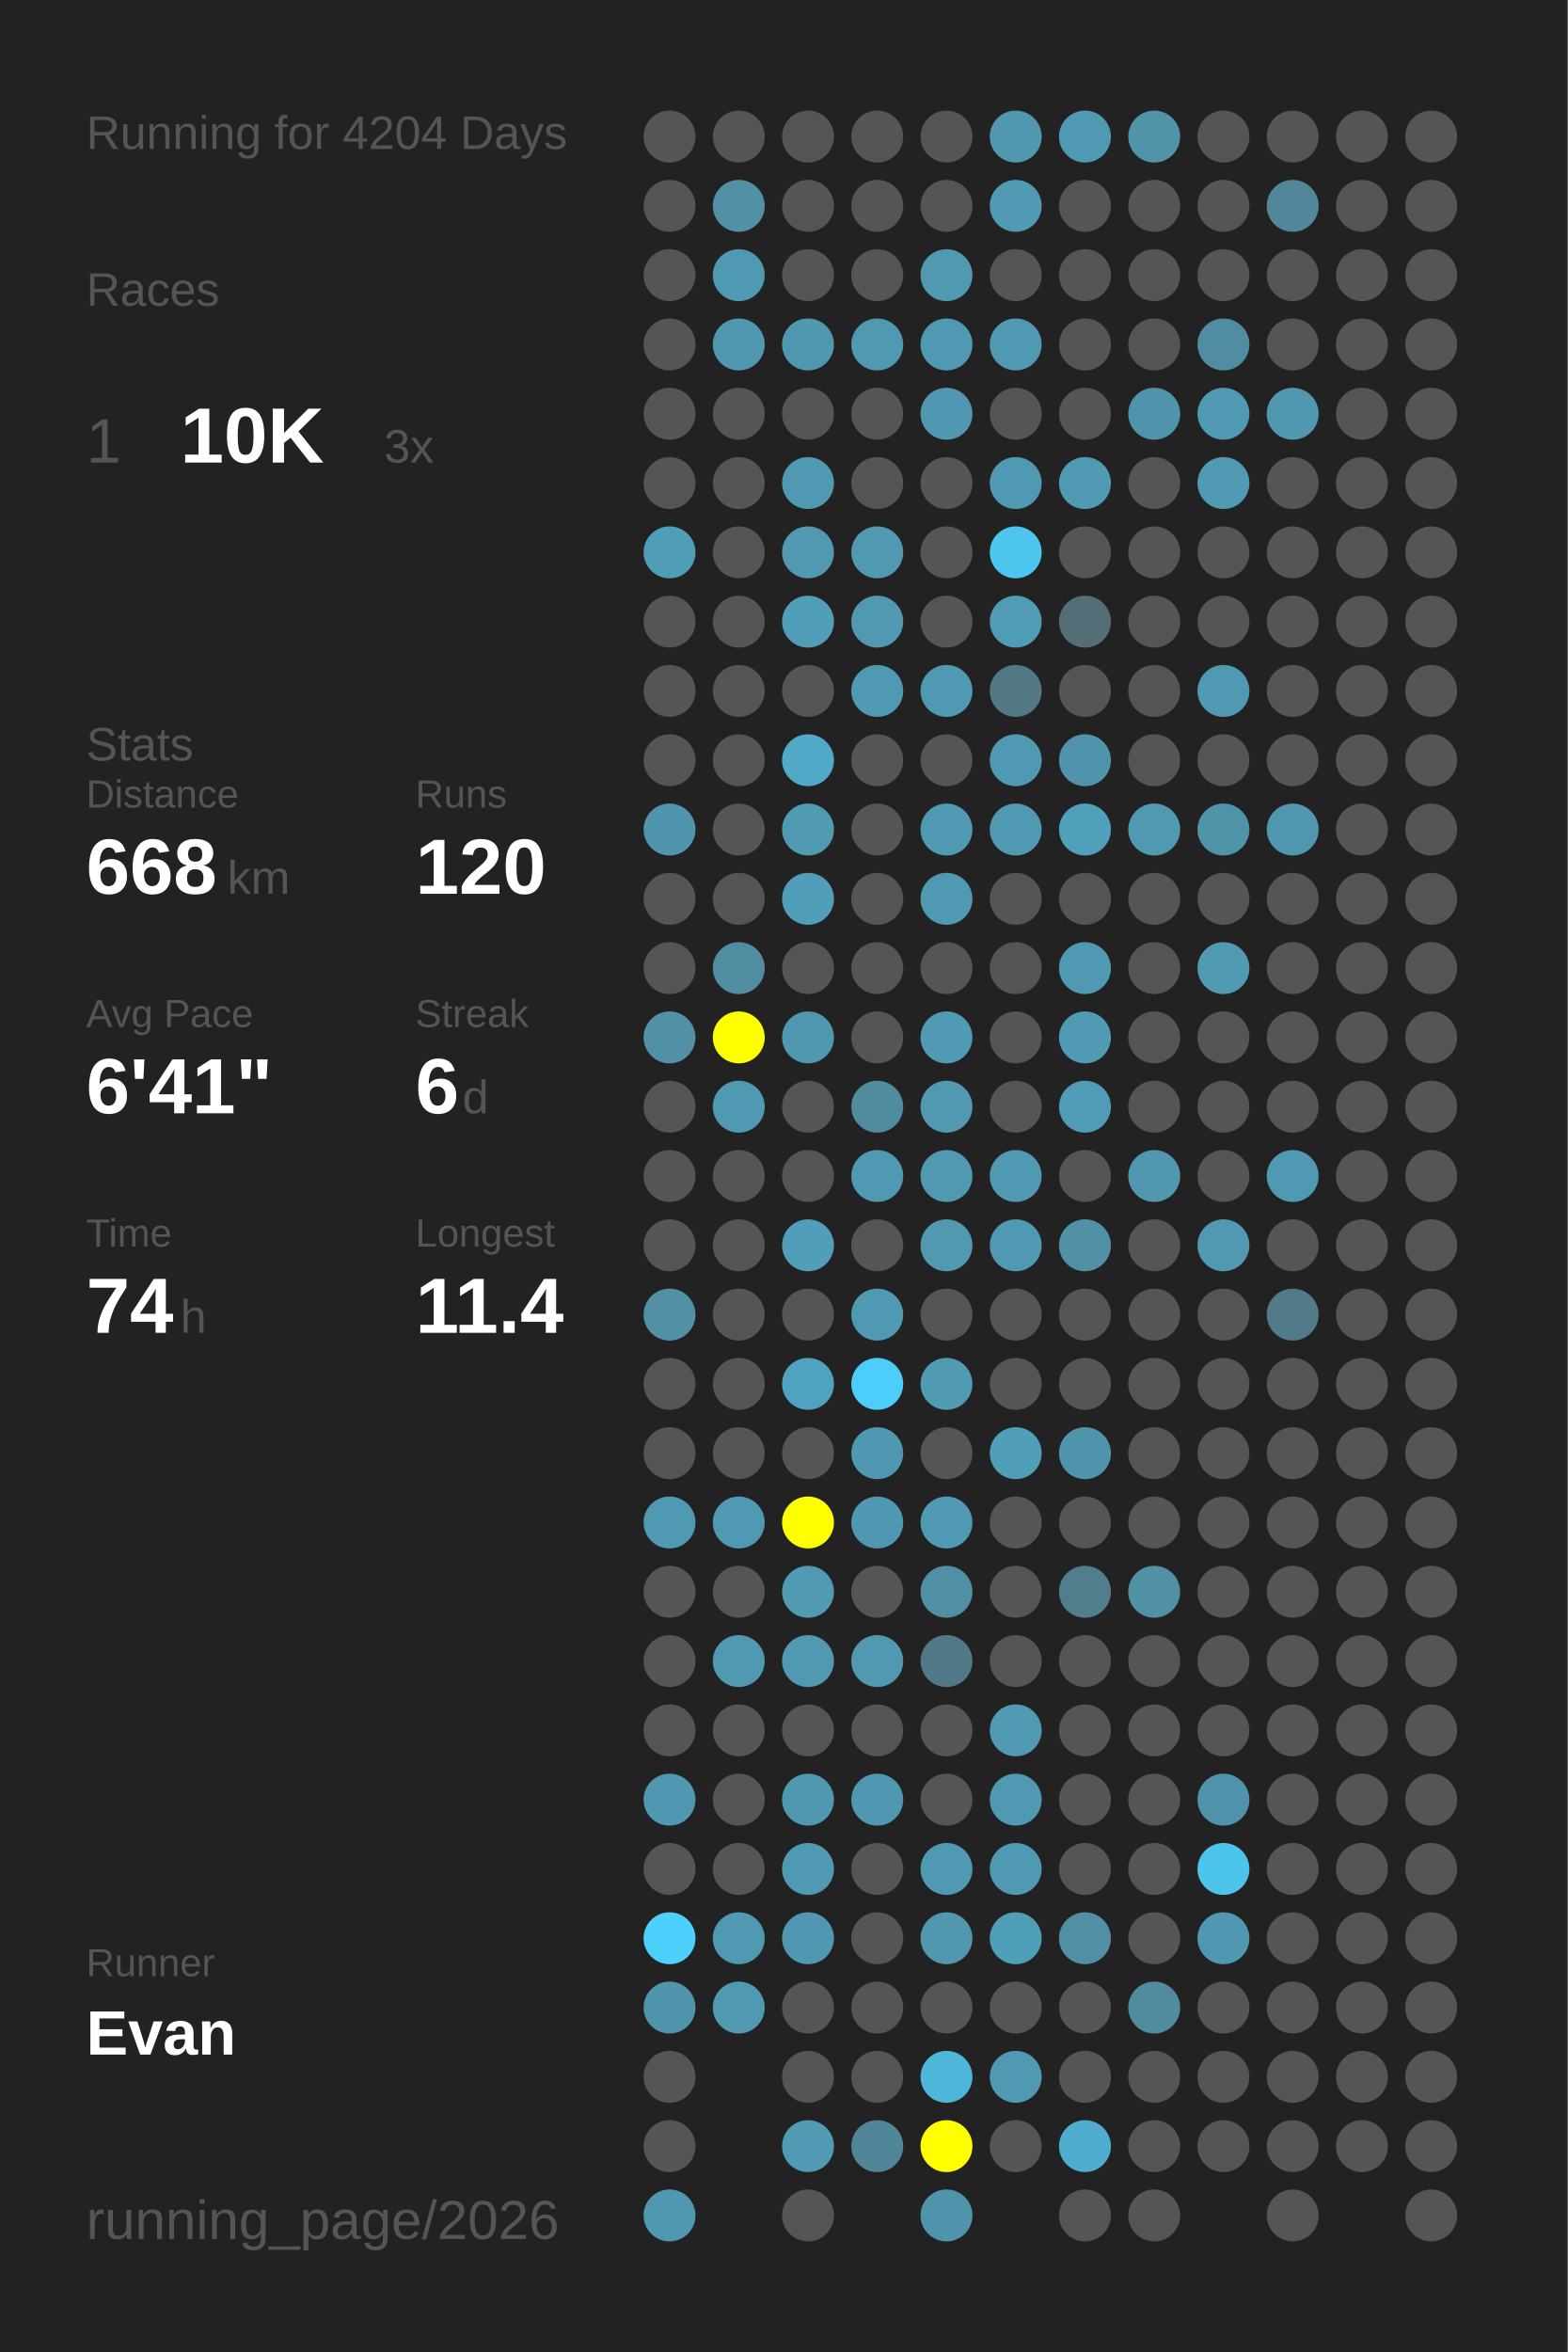
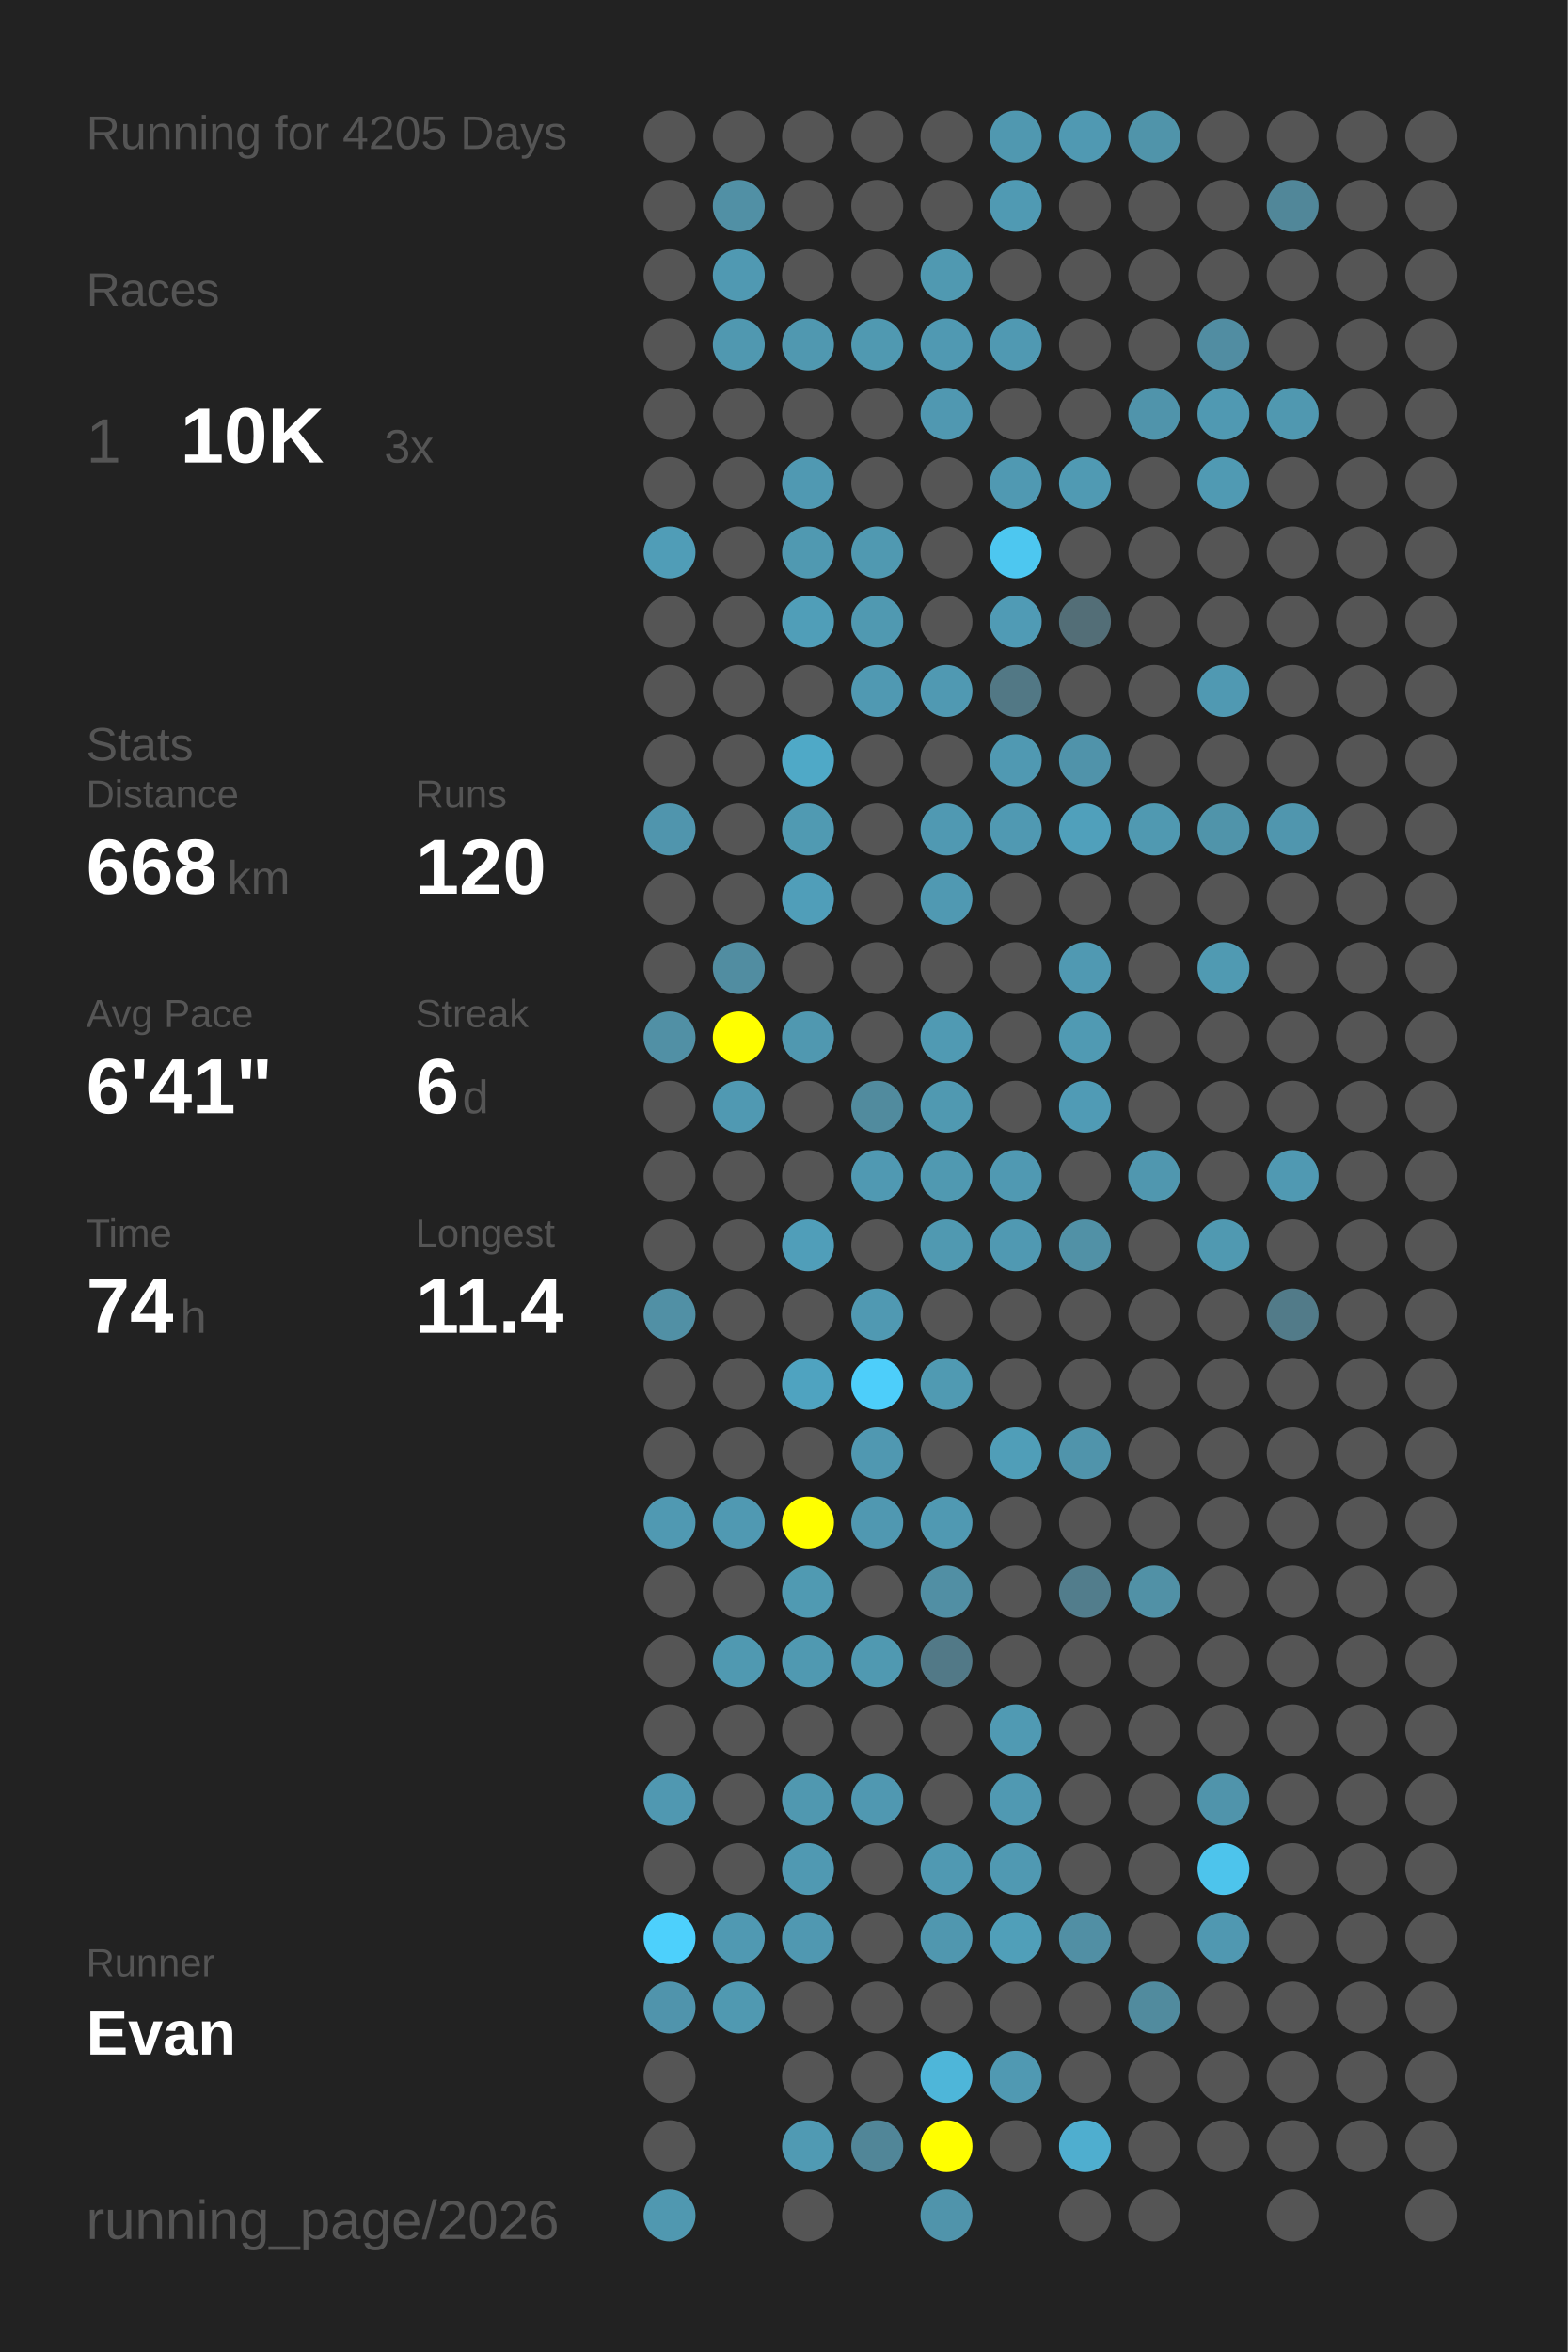
<svg xmlns="http://www.w3.org/2000/svg" baseProfile="full" height="300mm" version="1.1" viewBox="0,0,200,300" width="200mm">
  <defs />
  <rect fill="#222222" height="300" width="200" x="0" y="0" />
-   <text fill="#555555" style="font-size:6px; font-family:Arial;" x="11" y="19">Running for 4204 Days</text>
+   <text fill="#555555" style="font-size:6px; font-family:Arial;" x="11" y="19">Running for 4205 Days</text>
  <text fill="#555555" style="font-size:6px; font-family:Arial;" x="11" y="39">Races</text>
  <text fill="#555555" style="font-size:8px; font-family:Arial;" x="11" y="59">1</text>
  <text fill="#FFFFFF" style="font-size:10px; font-family:Arial; font-weight:bold;" x="23" y="59">10K</text>
  <text fill="#555555" style="font-size:6px; font-family:Arial;" x="49" y="59">3x</text>
  <text fill="#555555" style="font-size:6px; font-family:Arial;" x="11" y="97">Stats</text>
  <text fill="#555555" style="font-size:5px; font-family:Arial;" x="11" y="103">Distance</text>
  <text fill="#FFFFFF" style="font-size:10px; font-family:Arial; font-weight:bold;" x="11" y="114">668</text>
  <text fill="#555555" style="font-size:6px; font-family:Arial;" x="29" y="114">km</text>
  <text fill="#555555" style="font-size:5px; font-family:Arial;" x="53" y="103">Runs</text>
  <text fill="#FFFFFF" style="font-size:10px; font-family:Arial; font-weight:bold;" x="53" y="114">120</text>
  <text fill="#555555" style="font-size:5px; font-family:Arial;" x="11" y="131">Avg Pace</text>
  <text fill="#FFFFFF" style="font-size:10px; font-family:Arial; font-weight:bold;" x="11" y="142">6'41"</text>
  <text fill="#555555" style="font-size:5px; font-family:Arial;" x="53" y="131">Streak</text>
  <text fill="#FFFFFF" style="font-size:10px; font-family:Arial; font-weight:bold;" x="53" y="142">6</text>
  <text fill="#555555" style="font-size:6px; font-family:Arial;" x="59" y="142">d</text>
  <text fill="#555555" style="font-size:5px; font-family:Arial;" x="11" y="159">Time</text>
  <text fill="#FFFFFF" style="font-size:10px; font-family:Arial; font-weight:bold;" x="11" y="170">74</text>
  <text fill="#555555" style="font-size:6px; font-family:Arial;" x="23" y="170">h</text>
  <text fill="#555555" style="font-size:5px; font-family:Arial;" x="53" y="159">Longest</text>
  <text fill="#FFFFFF" style="font-size:10px; font-family:Arial; font-weight:bold;" x="53" y="170">11.4</text>
  <text fill="#555555" style="font-size:5px; font-family:Arial;" x="11" y="252.065">Runner</text>
  <text fill="#FFFFFF" style="font-size:8px; font-family:Arial; font-weight:bold;" x="11" y="262.065">Evan</text>
  <text fill="#555555" style="font-size:7px; font-family:Arial;" x="11" y="285.581">running_page/2026</text>
  <circle cx="85.417" cy="17.419" fill="#555555" r="3.312" />
  <circle cx="85.417" cy="26.258" fill="#555555" r="3.312" />
  <circle cx="85.417" cy="35.097" fill="#555555" r="3.312" />
  <circle cx="85.417" cy="43.935" fill="#555555" r="3.312" />
  <circle cx="85.417" cy="52.774" fill="#555555" r="3.312" />
  <circle cx="85.417" cy="61.613" fill="#555555" r="3.312" />
  <circle cx="85.417" cy="70.452" fill="#509db7" r="3.312" />
  <circle cx="85.417" cy="79.29" fill="#555555" r="3.312" />
  <circle cx="85.417" cy="88.129" fill="#555555" r="3.312" />
  <circle cx="85.417" cy="96.968" fill="#555555" r="3.312" />
  <circle cx="85.417" cy="105.806" fill="#5095ad" r="3.312" />
  <circle cx="85.417" cy="114.645" fill="#555555" r="3.312" />
  <circle cx="85.417" cy="123.484" fill="#555555" r="3.312" />
  <circle cx="85.417" cy="132.323" fill="#5190a5" r="3.312" />
  <circle cx="85.417" cy="141.161" fill="#555555" r="3.312" />
  <circle cx="85.417" cy="150" fill="#555555" r="3.312" />
  <circle cx="85.417" cy="158.839" fill="#555555" r="3.312" />
  <circle cx="85.417" cy="167.677" fill="#5190a5" r="3.312" />
  <circle cx="85.417" cy="176.516" fill="#555555" r="3.312" />
  <circle cx="85.417" cy="185.355" fill="#555555" r="3.312" />
  <circle cx="85.417" cy="194.194" fill="#5099b2" r="3.312" />
  <circle cx="85.417" cy="203.032" fill="#555555" r="3.312" />
  <circle cx="85.417" cy="211.871" fill="#555555" r="3.312" />
  <circle cx="85.417" cy="220.71" fill="#555555" r="3.312" />
  <circle cx="85.417" cy="229.548" fill="#5098b1" r="3.312" />
  <circle cx="85.417" cy="238.387" fill="#555555" r="3.312" />
  <circle cx="85.417" cy="247.226" fill="#4dd0fc" r="3.312" />
  <circle cx="85.417" cy="256.065" fill="#5094ac" r="3.312" />
  <circle cx="85.417" cy="264.903" fill="#555555" r="3.312" />
  <circle cx="85.417" cy="273.742" fill="#555555" r="3.312" />
  <circle cx="85.417" cy="282.581" fill="#5098b0" r="3.312" />
  <circle cx="94.25" cy="17.419" fill="#555555" r="3.312" />
  <circle cx="94.25" cy="26.258" fill="#5190a5" r="3.312" />
  <circle cx="94.25" cy="35.097" fill="#5099b2" r="3.312" />
  <circle cx="94.25" cy="43.935" fill="#5098b0" r="3.312" />
  <circle cx="94.25" cy="52.774" fill="#555555" r="3.312" />
  <circle cx="94.25" cy="61.613" fill="#555555" r="3.312" />
  <circle cx="94.25" cy="70.452" fill="#555555" r="3.312" />
  <circle cx="94.25" cy="79.29" fill="#555555" r="3.312" />
  <circle cx="94.25" cy="88.129" fill="#555555" r="3.312" />
  <circle cx="94.25" cy="96.968" fill="#555555" r="3.312" />
  <circle cx="94.25" cy="105.806" fill="#555555" r="3.312" />
  <circle cx="94.25" cy="114.645" fill="#555555" r="3.312" />
  <circle cx="94.25" cy="123.484" fill="#518da1" r="3.312" />
  <circle cx="94.25" cy="132.323" fill="#FFFF00" r="3.312" />
  <circle cx="94.25" cy="141.161" fill="#5099b2" r="3.312" />
  <circle cx="94.25" cy="150" fill="#555555" r="3.312" />
  <circle cx="94.25" cy="158.839" fill="#555555" r="3.312" />
  <circle cx="94.25" cy="167.677" fill="#555555" r="3.312" />
  <circle cx="94.25" cy="176.516" fill="#555555" r="3.312" />
  <circle cx="94.25" cy="185.355" fill="#555555" r="3.312" />
  <circle cx="94.25" cy="194.194" fill="#5099b2" r="3.312" />
  <circle cx="94.25" cy="203.032" fill="#555555" r="3.312" />
  <circle cx="94.25" cy="211.871" fill="#5099b1" r="3.312" />
  <circle cx="94.25" cy="220.71" fill="#555555" r="3.312" />
  <circle cx="94.25" cy="229.548" fill="#555555" r="3.312" />
  <circle cx="94.25" cy="238.387" fill="#555555" r="3.312" />
  <circle cx="94.25" cy="247.226" fill="#5099b2" r="3.312" />
  <circle cx="94.25" cy="256.065" fill="#5099b1" r="3.312" />
  <circle cx="103.083" cy="17.419" fill="#555555" r="3.312" />
  <circle cx="103.083" cy="26.258" fill="#555555" r="3.312" />
  <circle cx="103.083" cy="35.097" fill="#555555" r="3.312" />
  <circle cx="103.083" cy="43.935" fill="#5098b0" r="3.312" />
  <circle cx="103.083" cy="52.774" fill="#555555" r="3.312" />
  <circle cx="103.083" cy="61.613" fill="#5099b2" r="3.312" />
  <circle cx="103.083" cy="70.452" fill="#5099b1" r="3.312" />
  <circle cx="103.083" cy="79.29" fill="#509eb8" r="3.312" />
  <circle cx="103.083" cy="88.129" fill="#555555" r="3.312" />
  <circle cx="103.083" cy="96.968" fill="#4fa9c7" r="3.312" />
  <circle cx="103.083" cy="105.806" fill="#509ab2" r="3.312" />
  <circle cx="103.083" cy="114.645" fill="#509eb9" r="3.312" />
  <circle cx="103.083" cy="123.484" fill="#555555" r="3.312" />
  <circle cx="103.083" cy="132.323" fill="#5098b0" r="3.312" />
  <circle cx="103.083" cy="141.161" fill="#555555" r="3.312" />
  <circle cx="103.083" cy="150" fill="#555555" r="3.312" />
  <circle cx="103.083" cy="158.839" fill="#509eb9" r="3.312" />
  <circle cx="103.083" cy="167.677" fill="#555555" r="3.312" />
  <circle cx="103.083" cy="176.516" fill="#4fa3c0" r="3.312" />
  <circle cx="103.083" cy="185.355" fill="#555555" r="3.312" />
  <circle cx="103.083" cy="194.194" fill="#FFFF00" r="3.312" />
  <circle cx="103.083" cy="203.032" fill="#509ab2" r="3.312" />
  <circle cx="103.083" cy="211.871" fill="#5099b1" r="3.312" />
  <circle cx="103.083" cy="220.71" fill="#555555" r="3.312" />
  <circle cx="103.083" cy="229.548" fill="#5098b0" r="3.312" />
  <circle cx="103.083" cy="238.387" fill="#5099b2" r="3.312" />
  <circle cx="103.083" cy="247.226" fill="#5098b1" r="3.312" />
  <circle cx="103.083" cy="256.065" fill="#555555" r="3.312" />
  <circle cx="103.083" cy="264.903" fill="#555555" r="3.312" />
  <circle cx="103.083" cy="273.742" fill="#509ab3" r="3.312" />
  <circle cx="103.083" cy="282.581" fill="#555555" r="3.312" />
  <circle cx="111.917" cy="17.419" fill="#555555" r="3.312" />
  <circle cx="111.917" cy="26.258" fill="#555555" r="3.312" />
  <circle cx="111.917" cy="35.097" fill="#555555" r="3.312" />
  <circle cx="111.917" cy="43.935" fill="#5099b1" r="3.312" />
  <circle cx="111.917" cy="52.774" fill="#555555" r="3.312" />
  <circle cx="111.917" cy="61.613" fill="#555555" r="3.312" />
  <circle cx="111.917" cy="70.452" fill="#5099b1" r="3.312" />
  <circle cx="111.917" cy="79.29" fill="#5099b1" r="3.312" />
  <circle cx="111.917" cy="88.129" fill="#5099b2" r="3.312" />
  <circle cx="111.917" cy="96.968" fill="#555555" r="3.312" />
  <circle cx="111.917" cy="105.806" fill="#555555" r="3.312" />
  <circle cx="111.917" cy="114.645" fill="#555555" r="3.312" />
  <circle cx="111.917" cy="123.484" fill="#555555" r="3.312" />
  <circle cx="111.917" cy="132.323" fill="#555555" r="3.312" />
  <circle cx="111.917" cy="141.161" fill="#518b9e" r="3.312" />
  <circle cx="111.917" cy="150" fill="#5099b2" r="3.312" />
  <circle cx="111.917" cy="158.839" fill="#555555" r="3.312" />
  <circle cx="111.917" cy="167.677" fill="#5099b2" r="3.312" />
  <circle cx="111.917" cy="176.516" fill="#4dcefa" r="3.312" />
  <circle cx="111.917" cy="185.355" fill="#5098b1" r="3.312" />
  <circle cx="111.917" cy="194.194" fill="#5098b1" r="3.312" />
  <circle cx="111.917" cy="203.032" fill="#555555" r="3.312" />
  <circle cx="111.917" cy="211.871" fill="#5099b1" r="3.312" />
  <circle cx="111.917" cy="220.71" fill="#555555" r="3.312" />
  <circle cx="111.917" cy="229.548" fill="#5098b1" r="3.312" />
  <circle cx="111.917" cy="238.387" fill="#555555" r="3.312" />
  <circle cx="111.917" cy="247.226" fill="#555555" r="3.312" />
  <circle cx="111.917" cy="256.065" fill="#555555" r="3.312" />
  <circle cx="111.917" cy="264.903" fill="#555555" r="3.312" />
  <circle cx="111.917" cy="273.742" fill="#518698" r="3.312" />
  <circle cx="120.75" cy="17.419" fill="#555555" r="3.312" />
  <circle cx="120.75" cy="26.258" fill="#555555" r="3.312" />
  <circle cx="120.75" cy="35.097" fill="#5099b1" r="3.312" />
  <circle cx="120.75" cy="43.935" fill="#5099b2" r="3.312" />
  <circle cx="120.75" cy="52.774" fill="#5098b1" r="3.312" />
  <circle cx="120.75" cy="61.613" fill="#555555" r="3.312" />
  <circle cx="120.75" cy="70.452" fill="#555555" r="3.312" />
  <circle cx="120.75" cy="79.29" fill="#555555" r="3.312" />
  <circle cx="120.75" cy="88.129" fill="#5099b2" r="3.312" />
  <circle cx="120.75" cy="96.968" fill="#555555" r="3.312" />
  <circle cx="120.75" cy="105.806" fill="#5099b2" r="3.312" />
  <circle cx="120.75" cy="114.645" fill="#5099b2" r="3.312" />
  <circle cx="120.75" cy="123.484" fill="#555555" r="3.312" />
  <circle cx="120.75" cy="132.323" fill="#509ab3" r="3.312" />
  <circle cx="120.75" cy="141.161" fill="#5099b1" r="3.312" />
  <circle cx="120.75" cy="150" fill="#5099b1" r="3.312" />
  <circle cx="120.75" cy="158.839" fill="#5099b1" r="3.312" />
  <circle cx="120.75" cy="167.677" fill="#555555" r="3.312" />
  <circle cx="120.75" cy="176.516" fill="#509ab2" r="3.312" />
  <circle cx="120.75" cy="185.355" fill="#555555" r="3.312" />
  <circle cx="120.75" cy="194.194" fill="#5099b2" r="3.312" />
  <circle cx="120.75" cy="203.032" fill="#518fa4" r="3.312" />
  <circle cx="120.75" cy="211.871" fill="#527987" r="3.312" />
  <circle cx="120.75" cy="220.71" fill="#555555" r="3.312" />
  <circle cx="120.75" cy="229.548" fill="#555555" r="3.312" />
  <circle cx="120.75" cy="238.387" fill="#5099b2" r="3.312" />
  <circle cx="120.75" cy="247.226" fill="#5097af" r="3.312" />
  <circle cx="120.75" cy="256.065" fill="#555555" r="3.312" />
  <circle cx="120.75" cy="264.903" fill="#4eb6d9" r="3.312" />
  <circle cx="120.75" cy="273.742" fill="#FFFF00" r="3.312" />
  <circle cx="120.75" cy="282.581" fill="#5094ab" r="3.312" />
  <circle cx="129.583" cy="17.419" fill="#5098b0" r="3.312" />
  <circle cx="129.583" cy="26.258" fill="#509ab3" r="3.312" />
  <circle cx="129.583" cy="35.097" fill="#555555" r="3.312" />
  <circle cx="129.583" cy="43.935" fill="#5099b2" r="3.312" />
  <circle cx="129.583" cy="52.774" fill="#555555" r="3.312" />
  <circle cx="129.583" cy="61.613" fill="#5099b2" r="3.312" />
  <circle cx="129.583" cy="70.452" fill="#4dc7f0" r="3.312" />
  <circle cx="129.583" cy="79.29" fill="#509bb5" r="3.312" />
  <circle cx="129.583" cy="88.129" fill="#527885" r="3.312" />
  <circle cx="129.583" cy="96.968" fill="#5099b2" r="3.312" />
  <circle cx="129.583" cy="105.806" fill="#5099b2" r="3.312" />
  <circle cx="129.583" cy="114.645" fill="#555555" r="3.312" />
  <circle cx="129.583" cy="123.484" fill="#555555" r="3.312" />
  <circle cx="129.583" cy="132.323" fill="#555555" r="3.312" />
  <circle cx="129.583" cy="141.161" fill="#555555" r="3.312" />
  <circle cx="129.583" cy="150" fill="#5099b2" r="3.312" />
  <circle cx="129.583" cy="158.839" fill="#5099b2" r="3.312" />
  <circle cx="129.583" cy="167.677" fill="#555555" r="3.312" />
  <circle cx="129.583" cy="176.516" fill="#555555" r="3.312" />
  <circle cx="129.583" cy="185.355" fill="#509eb8" r="3.312" />
  <circle cx="129.583" cy="194.194" fill="#555555" r="3.312" />
  <circle cx="129.583" cy="203.032" fill="#555555" r="3.312" />
  <circle cx="129.583" cy="211.871" fill="#555555" r="3.312" />
  <circle cx="129.583" cy="220.71" fill="#509ab3" r="3.312" />
  <circle cx="129.583" cy="229.548" fill="#5099b2" r="3.312" />
  <circle cx="129.583" cy="238.387" fill="#5099b2" r="3.312" />
  <circle cx="129.583" cy="247.226" fill="#509fb9" r="3.312" />
  <circle cx="129.583" cy="256.065" fill="#555555" r="3.312" />
  <circle cx="129.583" cy="264.903" fill="#5099b2" r="3.312" />
  <circle cx="129.583" cy="273.742" fill="#555555" r="3.312" />
  <circle cx="138.417" cy="17.419" fill="#5099b2" r="3.312" />
  <circle cx="138.417" cy="26.258" fill="#555555" r="3.312" />
  <circle cx="138.417" cy="35.097" fill="#555555" r="3.312" />
  <circle cx="138.417" cy="43.935" fill="#555555" r="3.312" />
  <circle cx="138.417" cy="52.774" fill="#555555" r="3.312" />
  <circle cx="138.417" cy="61.613" fill="#509ab3" r="3.312" />
  <circle cx="138.417" cy="70.452" fill="#555555" r="3.312" />
  <circle cx="138.417" cy="79.29" fill="#536e77" r="3.312" />
  <circle cx="138.417" cy="88.129" fill="#555555" r="3.312" />
  <circle cx="138.417" cy="96.968" fill="#5093aa" r="3.312" />
  <circle cx="138.417" cy="105.806" fill="#50a0bb" r="3.312" />
  <circle cx="138.417" cy="114.645" fill="#555555" r="3.312" />
  <circle cx="138.417" cy="123.484" fill="#5099b2" r="3.312" />
  <circle cx="138.417" cy="132.323" fill="#509ab3" r="3.312" />
  <circle cx="138.417" cy="141.161" fill="#509bb5" r="3.312" />
  <circle cx="138.417" cy="150" fill="#555555" r="3.312" />
  <circle cx="138.417" cy="158.839" fill="#5191a6" r="3.312" />
  <circle cx="138.417" cy="167.677" fill="#555555" r="3.312" />
  <circle cx="138.417" cy="176.516" fill="#555555" r="3.312" />
  <circle cx="138.417" cy="185.355" fill="#5094ab" r="3.312" />
  <circle cx="138.417" cy="194.194" fill="#555555" r="3.312" />
  <circle cx="138.417" cy="203.032" fill="#527d8c" r="3.312" />
  <circle cx="138.417" cy="211.871" fill="#555555" r="3.312" />
  <circle cx="138.417" cy="220.71" fill="#555555" r="3.312" />
  <circle cx="138.417" cy="229.548" fill="#555555" r="3.312" />
  <circle cx="138.417" cy="238.387" fill="#555555" r="3.312" />
  <circle cx="138.417" cy="247.226" fill="#518fa4" r="3.312" />
  <circle cx="138.417" cy="256.065" fill="#555555" r="3.312" />
  <circle cx="138.417" cy="264.903" fill="#555555" r="3.312" />
  <circle cx="138.417" cy="273.742" fill="#4faecf" r="3.312" />
  <circle cx="138.417" cy="282.581" fill="#555555" r="3.312" />
  <circle cx="147.25" cy="17.419" fill="#5094aa" r="3.312" />
  <circle cx="147.25" cy="26.258" fill="#555555" r="3.312" />
  <circle cx="147.25" cy="35.097" fill="#555555" r="3.312" />
  <circle cx="147.25" cy="43.935" fill="#555555" r="3.312" />
  <circle cx="147.25" cy="52.774" fill="#5094ab" r="3.312" />
  <circle cx="147.25" cy="61.613" fill="#555555" r="3.312" />
  <circle cx="147.25" cy="70.452" fill="#555555" r="3.312" />
  <circle cx="147.25" cy="79.29" fill="#555555" r="3.312" />
  <circle cx="147.25" cy="88.129" fill="#555555" r="3.312" />
  <circle cx="147.25" cy="96.968" fill="#555555" r="3.312" />
  <circle cx="147.25" cy="105.806" fill="#5099b1" r="3.312" />
  <circle cx="147.25" cy="114.645" fill="#555555" r="3.312" />
  <circle cx="147.25" cy="123.484" fill="#555555" r="3.312" />
  <circle cx="147.25" cy="132.323" fill="#555555" r="3.312" />
  <circle cx="147.25" cy="141.161" fill="#555555" r="3.312" />
  <circle cx="147.25" cy="150" fill="#5097af" r="3.312" />
  <circle cx="147.25" cy="158.839" fill="#555555" r="3.312" />
  <circle cx="147.25" cy="167.677" fill="#555555" r="3.312" />
  <circle cx="147.25" cy="176.516" fill="#555555" r="3.312" />
  <circle cx="147.25" cy="185.355" fill="#555555" r="3.312" />
  <circle cx="147.25" cy="194.194" fill="#555555" r="3.312" />
  <circle cx="147.25" cy="203.032" fill="#5191a6" r="3.312" />
  <circle cx="147.25" cy="211.871" fill="#555555" r="3.312" />
  <circle cx="147.25" cy="220.71" fill="#555555" r="3.312" />
  <circle cx="147.25" cy="229.548" fill="#555555" r="3.312" />
  <circle cx="147.25" cy="238.387" fill="#555555" r="3.312" />
  <circle cx="147.25" cy="247.226" fill="#555555" r="3.312" />
  <circle cx="147.25" cy="256.065" fill="#518b9e" r="3.312" />
  <circle cx="147.25" cy="264.903" fill="#555555" r="3.312" />
  <circle cx="147.25" cy="273.742" fill="#555555" r="3.312" />
  <circle cx="147.25" cy="282.581" fill="#555555" r="3.312" />
  <circle cx="156.083" cy="17.419" fill="#555555" r="3.312" />
  <circle cx="156.083" cy="26.258" fill="#555555" r="3.312" />
  <circle cx="156.083" cy="35.097" fill="#555555" r="3.312" />
  <circle cx="156.083" cy="43.935" fill="#518da2" r="3.312" />
  <circle cx="156.083" cy="52.774" fill="#5099b2" r="3.312" />
  <circle cx="156.083" cy="61.613" fill="#509ab3" r="3.312" />
  <circle cx="156.083" cy="70.452" fill="#555555" r="3.312" />
  <circle cx="156.083" cy="79.29" fill="#555555" r="3.312" />
  <circle cx="156.083" cy="88.129" fill="#5099b2" r="3.312" />
  <circle cx="156.083" cy="96.968" fill="#555555" r="3.312" />
  <circle cx="156.083" cy="105.806" fill="#5094aa" r="3.312" />
  <circle cx="156.083" cy="114.645" fill="#555555" r="3.312" />
  <circle cx="156.083" cy="123.484" fill="#509ab2" r="3.312" />
  <circle cx="156.083" cy="132.323" fill="#555555" r="3.312" />
  <circle cx="156.083" cy="141.161" fill="#555555" r="3.312" />
  <circle cx="156.083" cy="150" fill="#555555" r="3.312" />
  <circle cx="156.083" cy="158.839" fill="#5099b1" r="3.312" />
  <circle cx="156.083" cy="167.677" fill="#555555" r="3.312" />
  <circle cx="156.083" cy="176.516" fill="#555555" r="3.312" />
  <circle cx="156.083" cy="185.355" fill="#555555" r="3.312" />
  <circle cx="156.083" cy="194.194" fill="#555555" r="3.312" />
  <circle cx="156.083" cy="203.032" fill="#555555" r="3.312" />
  <circle cx="156.083" cy="211.871" fill="#555555" r="3.312" />
  <circle cx="156.083" cy="220.71" fill="#555555" r="3.312" />
  <circle cx="156.083" cy="229.548" fill="#5094ab" r="3.312" />
  <circle cx="156.083" cy="238.387" fill="#4dc4ec" r="3.312" />
  <circle cx="156.083" cy="247.226" fill="#5098b1" r="3.312" />
  <circle cx="156.083" cy="256.065" fill="#555555" r="3.312" />
  <circle cx="156.083" cy="264.903" fill="#555555" r="3.312" />
  <circle cx="156.083" cy="273.742" fill="#555555" r="3.312" />
  <circle cx="164.917" cy="17.419" fill="#555555" r="3.312" />
  <circle cx="164.917" cy="26.258" fill="#518799" r="3.312" />
  <circle cx="164.917" cy="35.097" fill="#555555" r="3.312" />
  <circle cx="164.917" cy="43.935" fill="#555555" r="3.312" />
  <circle cx="164.917" cy="52.774" fill="#5098b0" r="3.312" />
  <circle cx="164.917" cy="61.613" fill="#555555" r="3.312" />
  <circle cx="164.917" cy="70.452" fill="#555555" r="3.312" />
  <circle cx="164.917" cy="79.29" fill="#555555" r="3.312" />
  <circle cx="164.917" cy="88.129" fill="#555555" r="3.312" />
  <circle cx="164.917" cy="96.968" fill="#555555" r="3.312" />
  <circle cx="164.917" cy="105.806" fill="#5096ae" r="3.312" />
  <circle cx="164.917" cy="114.645" fill="#555555" r="3.312" />
  <circle cx="164.917" cy="123.484" fill="#555555" r="3.312" />
  <circle cx="164.917" cy="132.323" fill="#555555" r="3.312" />
  <circle cx="164.917" cy="141.161" fill="#555555" r="3.312" />
  <circle cx="164.917" cy="150" fill="#5099b2" r="3.312" />
  <circle cx="164.917" cy="158.839" fill="#555555" r="3.312" />
  <circle cx="164.917" cy="167.677" fill="#527b89" r="3.312" />
  <circle cx="164.917" cy="176.516" fill="#555555" r="3.312" />
  <circle cx="164.917" cy="185.355" fill="#555555" r="3.312" />
  <circle cx="164.917" cy="194.194" fill="#555555" r="3.312" />
  <circle cx="164.917" cy="203.032" fill="#555555" r="3.312" />
  <circle cx="164.917" cy="211.871" fill="#555555" r="3.312" />
  <circle cx="164.917" cy="220.71" fill="#555555" r="3.312" />
  <circle cx="164.917" cy="229.548" fill="#555555" r="3.312" />
  <circle cx="164.917" cy="238.387" fill="#555555" r="3.312" />
  <circle cx="164.917" cy="247.226" fill="#555555" r="3.312" />
  <circle cx="164.917" cy="256.065" fill="#555555" r="3.312" />
  <circle cx="164.917" cy="264.903" fill="#555555" r="3.312" />
  <circle cx="164.917" cy="273.742" fill="#555555" r="3.312" />
  <circle cx="164.917" cy="282.581" fill="#555555" r="3.312" />
  <circle cx="173.75" cy="17.419" fill="#555555" r="3.312" />
  <circle cx="173.75" cy="26.258" fill="#555555" r="3.312" />
  <circle cx="173.75" cy="35.097" fill="#555555" r="3.312" />
  <circle cx="173.75" cy="43.935" fill="#555555" r="3.312" />
  <circle cx="173.75" cy="52.774" fill="#555555" r="3.312" />
  <circle cx="173.75" cy="61.613" fill="#555555" r="3.312" />
  <circle cx="173.75" cy="70.452" fill="#555555" r="3.312" />
  <circle cx="173.75" cy="79.29" fill="#555555" r="3.312" />
  <circle cx="173.75" cy="88.129" fill="#555555" r="3.312" />
  <circle cx="173.75" cy="96.968" fill="#555555" r="3.312" />
  <circle cx="173.75" cy="105.806" fill="#555555" r="3.312" />
  <circle cx="173.75" cy="114.645" fill="#555555" r="3.312" />
  <circle cx="173.75" cy="123.484" fill="#555555" r="3.312" />
  <circle cx="173.75" cy="132.323" fill="#555555" r="3.312" />
  <circle cx="173.75" cy="141.161" fill="#555555" r="3.312" />
  <circle cx="173.75" cy="150" fill="#555555" r="3.312" />
  <circle cx="173.75" cy="158.839" fill="#555555" r="3.312" />
  <circle cx="173.75" cy="167.677" fill="#555555" r="3.312" />
  <circle cx="173.75" cy="176.516" fill="#555555" r="3.312" />
  <circle cx="173.75" cy="185.355" fill="#555555" r="3.312" />
  <circle cx="173.75" cy="194.194" fill="#555555" r="3.312" />
  <circle cx="173.75" cy="203.032" fill="#555555" r="3.312" />
  <circle cx="173.75" cy="211.871" fill="#555555" r="3.312" />
  <circle cx="173.75" cy="220.71" fill="#555555" r="3.312" />
  <circle cx="173.75" cy="229.548" fill="#555555" r="3.312" />
  <circle cx="173.75" cy="238.387" fill="#555555" r="3.312" />
  <circle cx="173.75" cy="247.226" fill="#555555" r="3.312" />
  <circle cx="173.75" cy="256.065" fill="#555555" r="3.312" />
  <circle cx="173.75" cy="264.903" fill="#555555" r="3.312" />
  <circle cx="173.75" cy="273.742" fill="#555555" r="3.312" />
  <circle cx="182.583" cy="17.419" fill="#555555" r="3.312" />
  <circle cx="182.583" cy="26.258" fill="#555555" r="3.312" />
  <circle cx="182.583" cy="35.097" fill="#555555" r="3.312" />
  <circle cx="182.583" cy="43.935" fill="#555555" r="3.312" />
  <circle cx="182.583" cy="52.774" fill="#555555" r="3.312" />
  <circle cx="182.583" cy="61.613" fill="#555555" r="3.312" />
  <circle cx="182.583" cy="70.452" fill="#555555" r="3.312" />
  <circle cx="182.583" cy="79.29" fill="#555555" r="3.312" />
  <circle cx="182.583" cy="88.129" fill="#555555" r="3.312" />
  <circle cx="182.583" cy="96.968" fill="#555555" r="3.312" />
  <circle cx="182.583" cy="105.806" fill="#555555" r="3.312" />
  <circle cx="182.583" cy="114.645" fill="#555555" r="3.312" />
  <circle cx="182.583" cy="123.484" fill="#555555" r="3.312" />
  <circle cx="182.583" cy="132.323" fill="#555555" r="3.312" />
  <circle cx="182.583" cy="141.161" fill="#555555" r="3.312" />
  <circle cx="182.583" cy="150" fill="#555555" r="3.312" />
  <circle cx="182.583" cy="158.839" fill="#555555" r="3.312" />
  <circle cx="182.583" cy="167.677" fill="#555555" r="3.312" />
  <circle cx="182.583" cy="176.516" fill="#555555" r="3.312" />
  <circle cx="182.583" cy="185.355" fill="#555555" r="3.312" />
  <circle cx="182.583" cy="194.194" fill="#555555" r="3.312" />
  <circle cx="182.583" cy="203.032" fill="#555555" r="3.312" />
  <circle cx="182.583" cy="211.871" fill="#555555" r="3.312" />
  <circle cx="182.583" cy="220.71" fill="#555555" r="3.312" />
  <circle cx="182.583" cy="229.548" fill="#555555" r="3.312" />
  <circle cx="182.583" cy="238.387" fill="#555555" r="3.312" />
  <circle cx="182.583" cy="247.226" fill="#555555" r="3.312" />
  <circle cx="182.583" cy="256.065" fill="#555555" r="3.312" />
  <circle cx="182.583" cy="264.903" fill="#555555" r="3.312" />
  <circle cx="182.583" cy="273.742" fill="#555555" r="3.312" />
  <circle cx="182.583" cy="282.581" fill="#555555" r="3.312" />
</svg>
